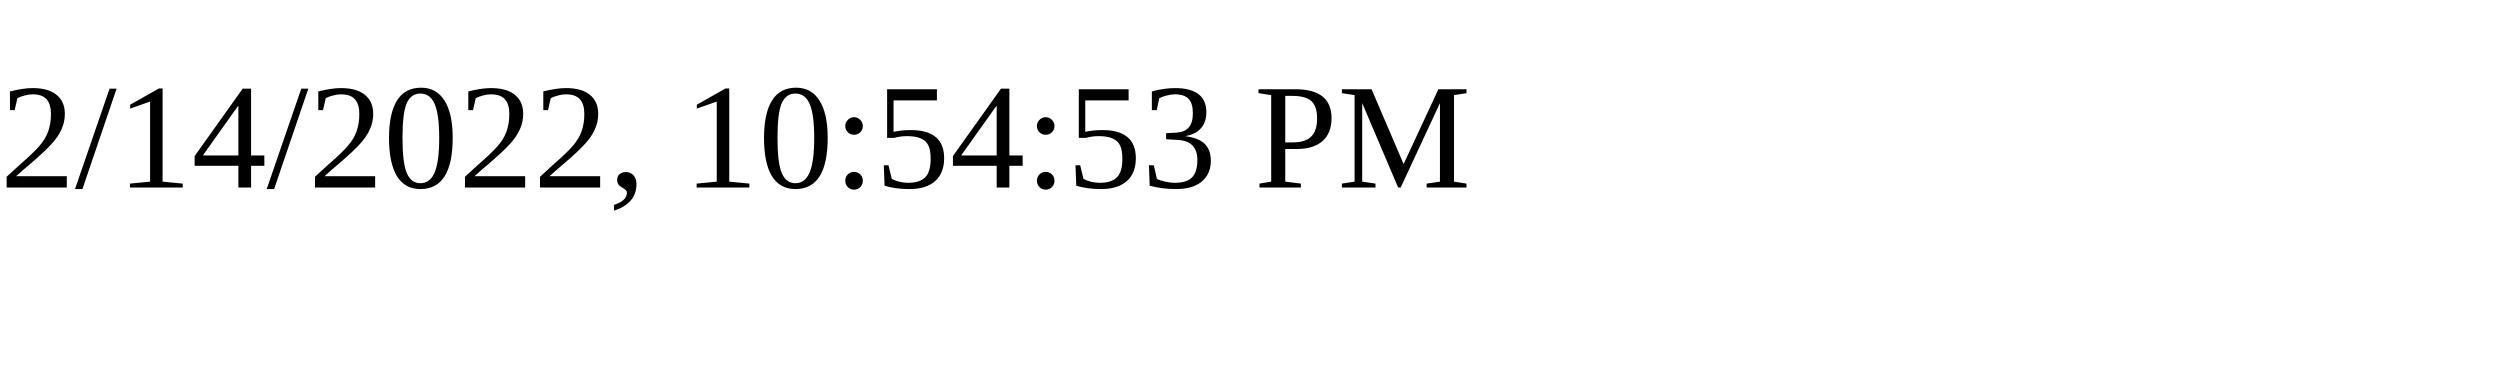
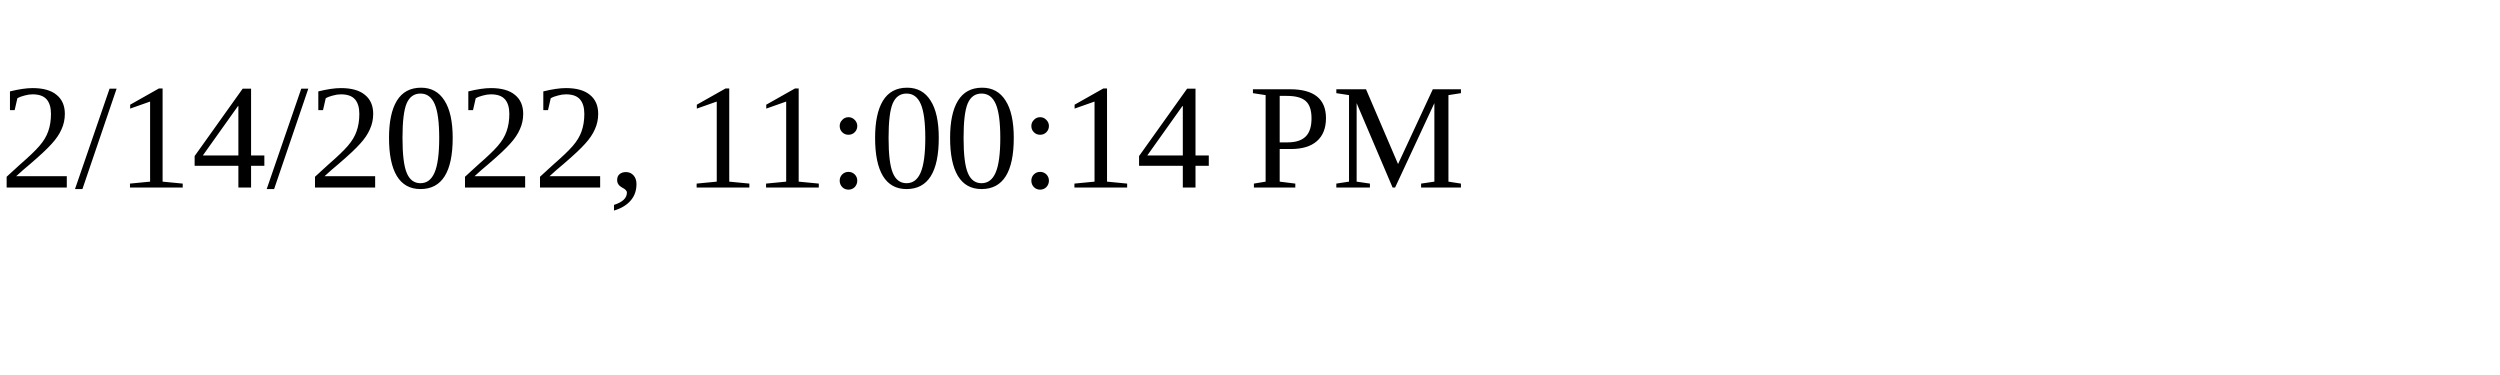
<svg xmlns="http://www.w3.org/2000/svg" height="30" width="200">
-   <text x="0" y="15">2/14/2022, 10:54:53 PM</text>
+   <text x="0" y="15">2/14/2022, 11:00:14 PM</text>
</svg>
